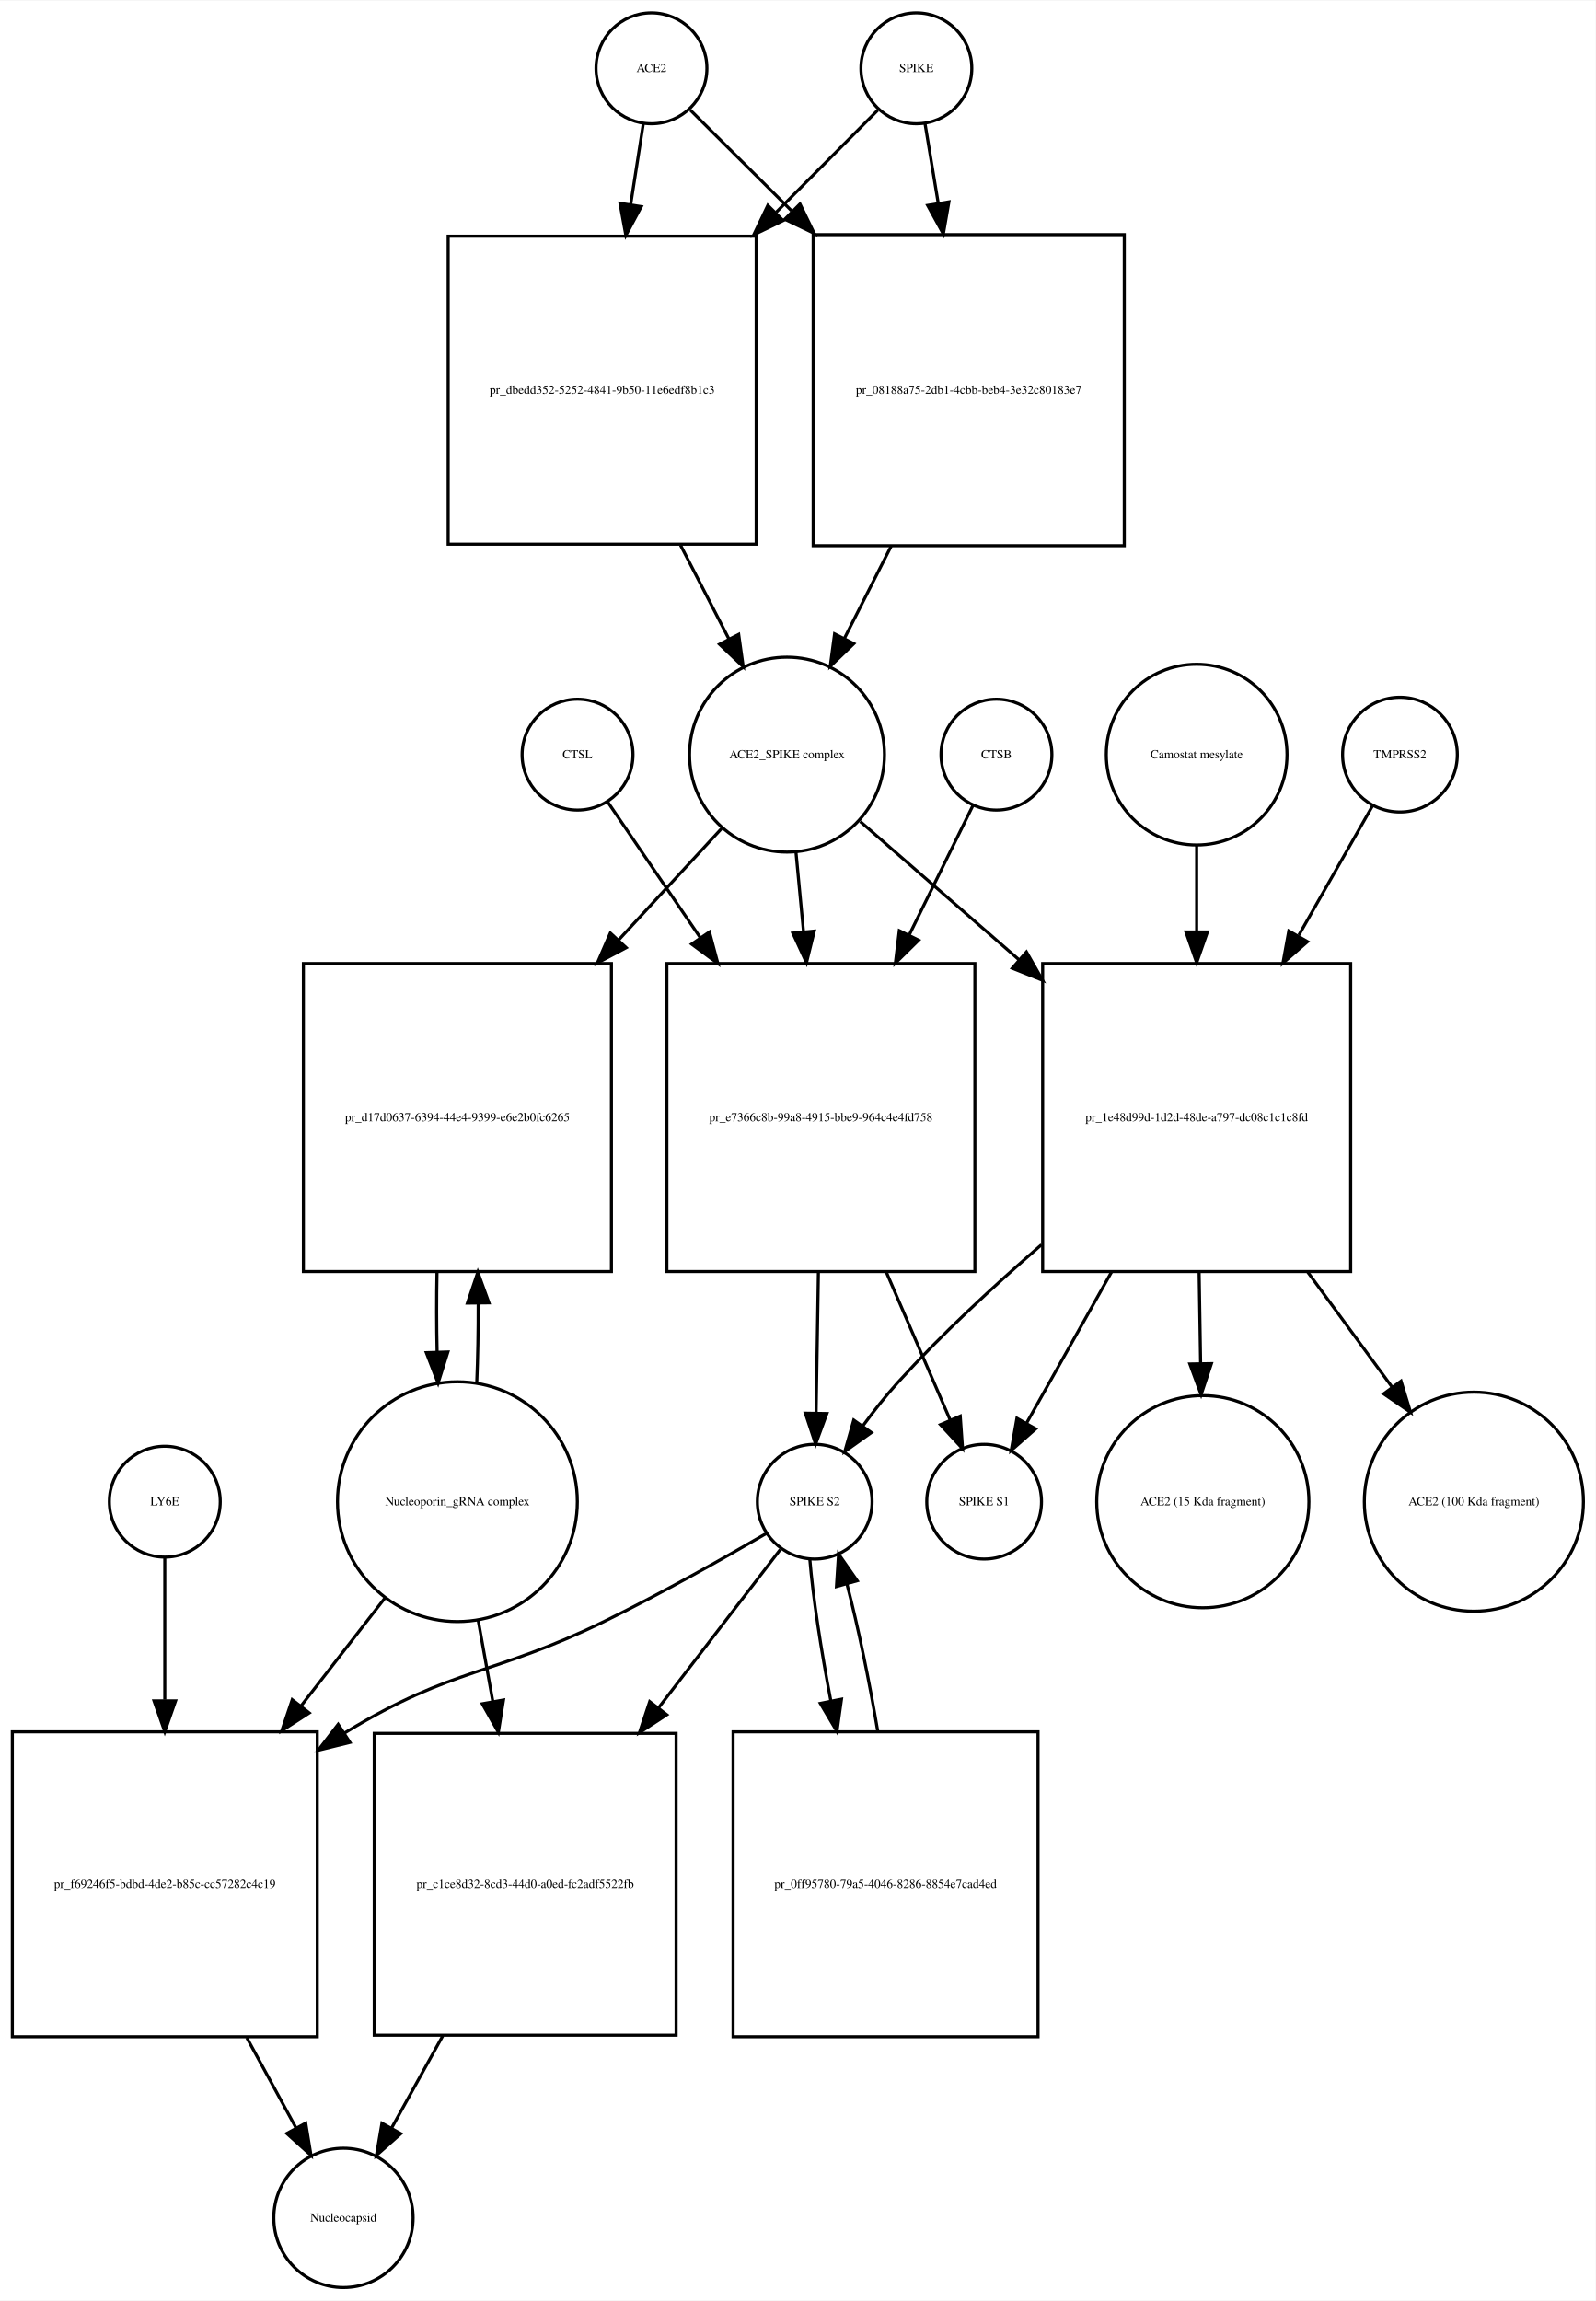
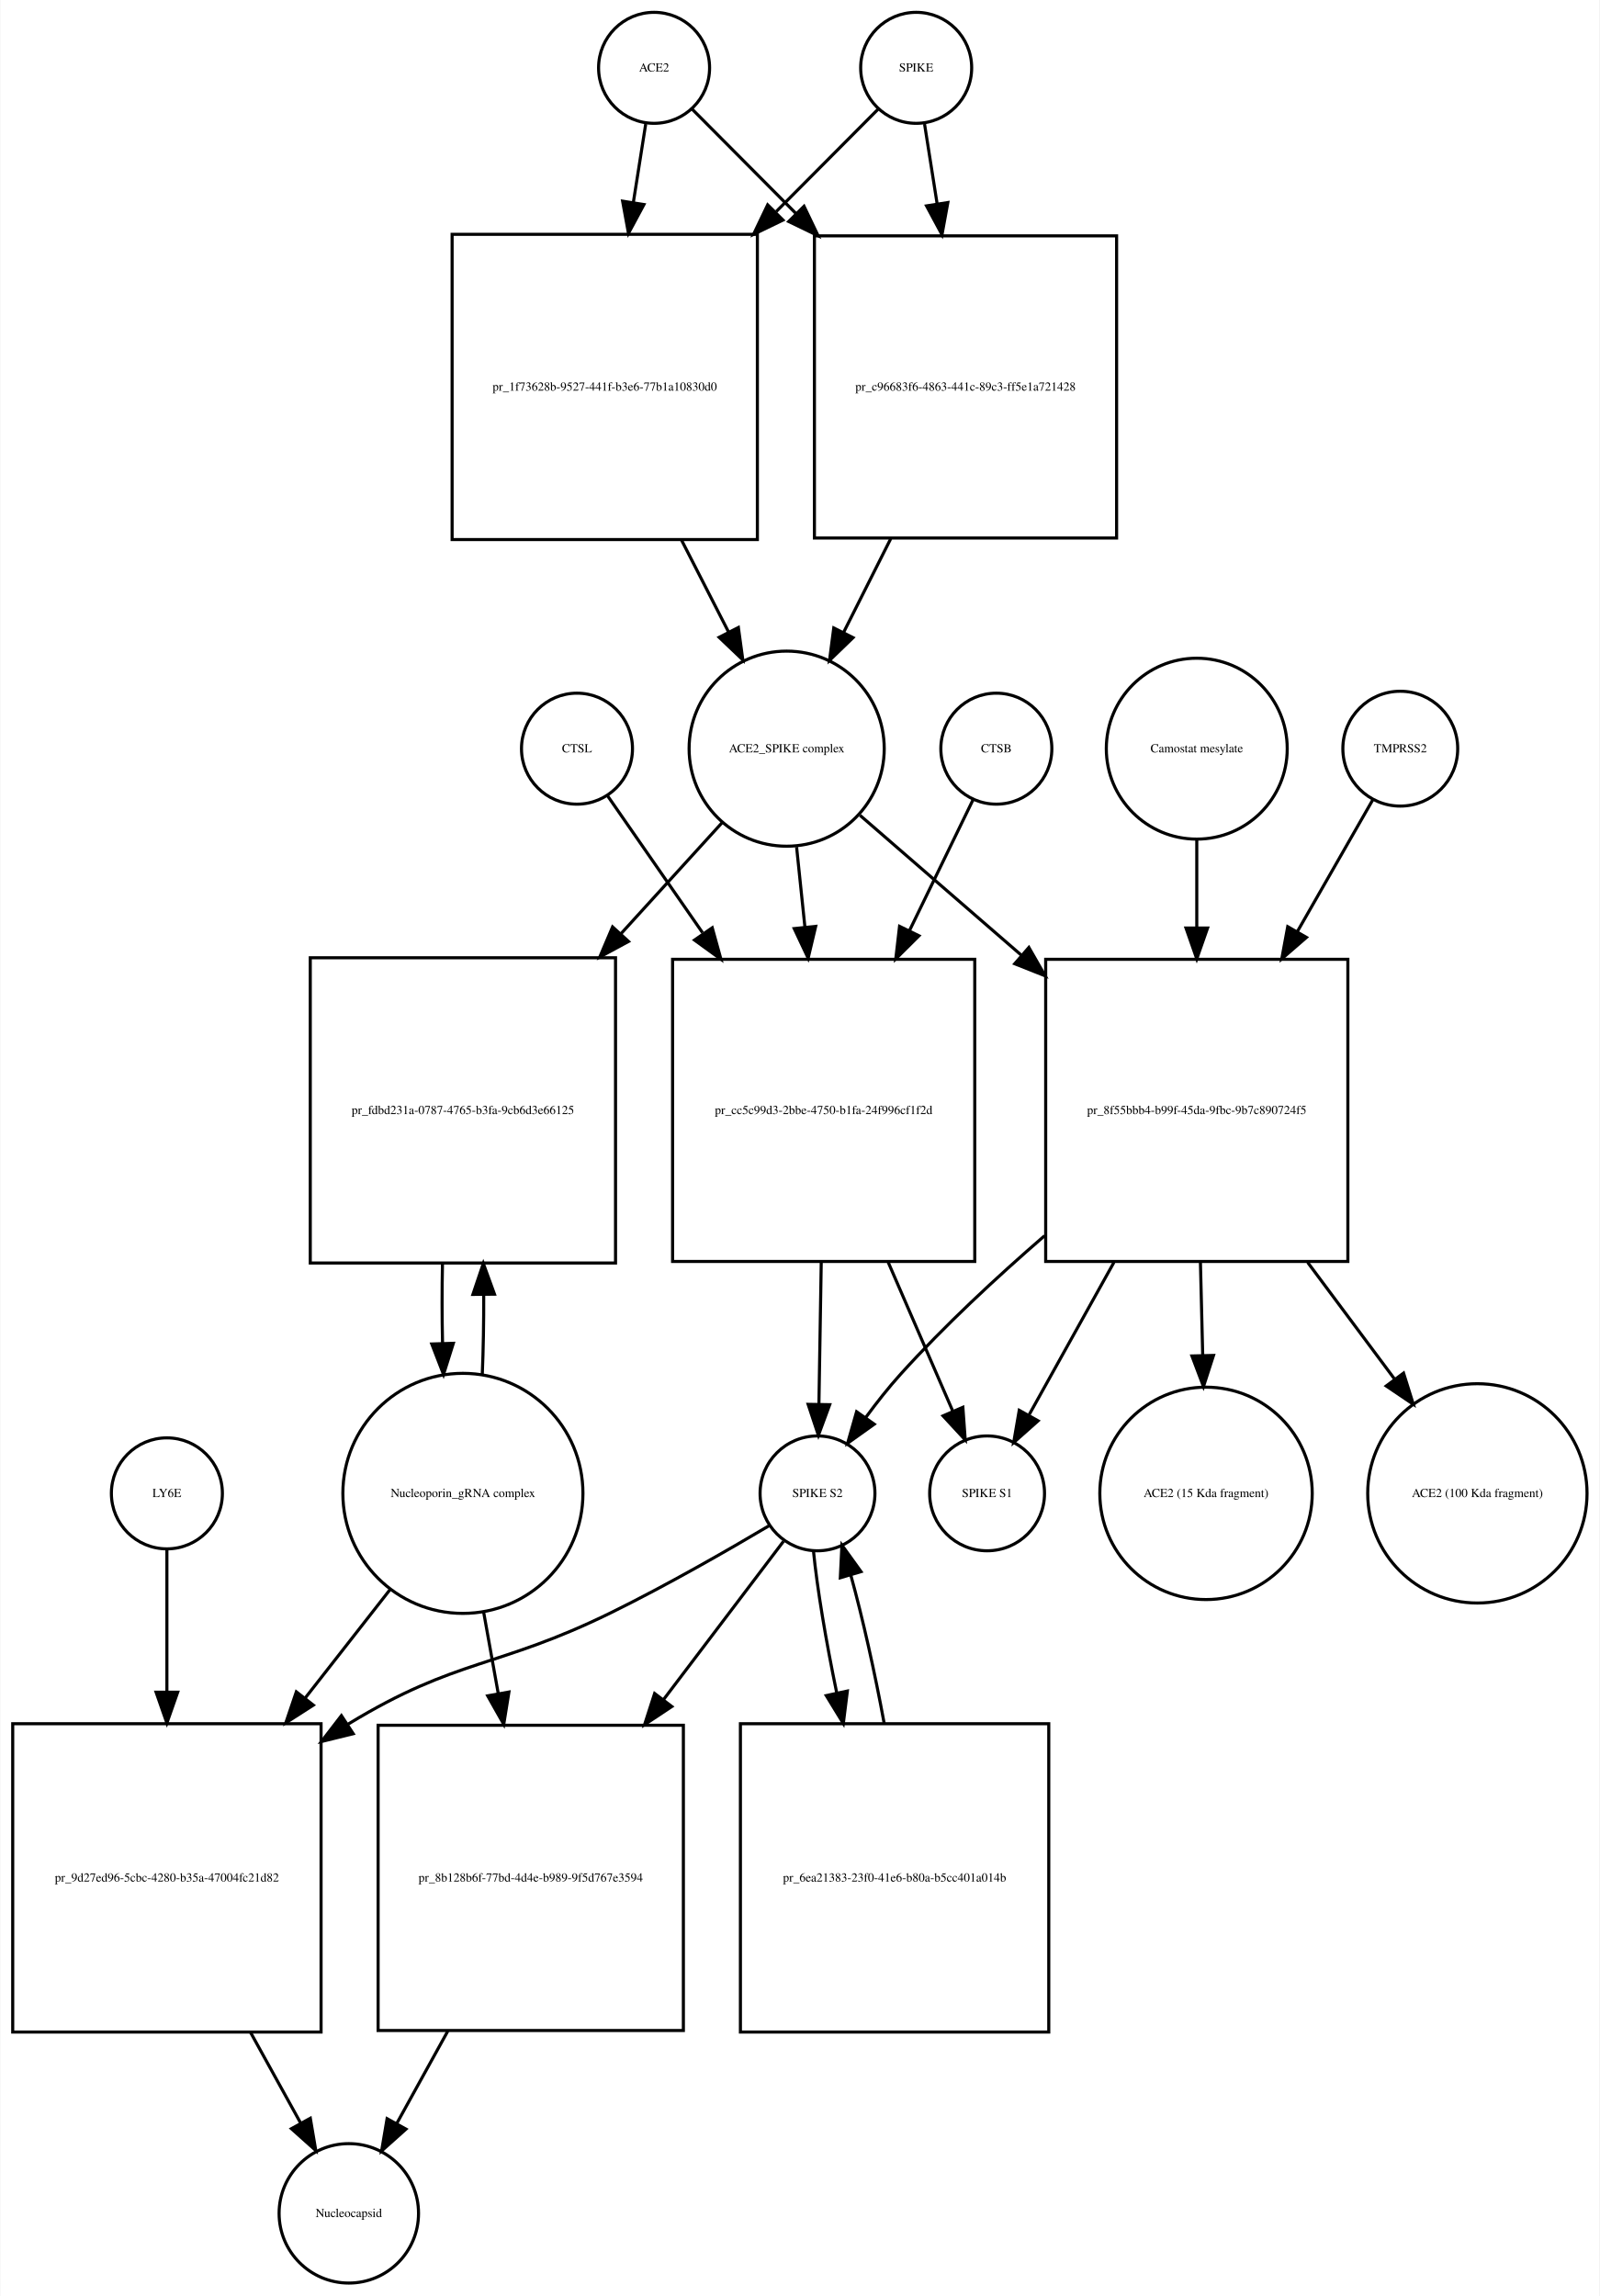
- <svg xmlns="http://www.w3.org/2000/svg" width="518pt" height="747pt" viewBox="0.00 0.00 518.03 746.68">
-   <g id="graph0" class="graph" transform="scale(1 1) rotate(0) translate(4 742.676)">
-     <polygon fill="white" stroke="none" points="-4,4 -4,-742.676 514.032,-742.676 514.032,4 -4,4" />
+ <svg xmlns="http://www.w3.org/2000/svg" width="519pt" height="745pt" viewBox="0.00 0.00 518.53 744.68">
+   <g id="graph0" class="graph" transform="scale(1 1) rotate(0) translate(4 740.676)">
+     <polygon fill="white" stroke="none" points="-4,4 -4,-740.676 514.532,-740.676 514.532,4 -4,4" />
    <g id="node1" class="node">
-       <ellipse fill="none" stroke="black" cx="207.5" cy="-720.676" rx="18" ry="18" />
-       <text text-anchor="middle" x="207.5" y="-719.476" font-family="Times,serif" font-size="4.00">ACE2</text>
+       <ellipse fill="none" stroke="black" cx="208" cy="-718.676" rx="18" ry="18" />
+       <text text-anchor="middle" x="208" y="-717.476" font-family="Times,serif" font-size="4.00">ACE2</text>
    </g>
    <g id="node2" class="node">
-       <polygon fill="none" stroke="black" points="241.5,-666.176 141.5,-666.176 141.5,-566.176 241.5,-566.176 241.5,-666.176" />
-       <text text-anchor="middle" x="191.5" y="-614.976" font-family="Times,serif" font-size="4.00">pr_dbedd352-5252-4841-9b50-11e6edf8b1c3</text>
+       <polygon fill="none" stroke="black" points="241.5,-664.676 142.5,-664.676 142.5,-565.676 241.5,-565.676 241.5,-664.676" />
+       <text text-anchor="middle" x="192" y="-613.976" font-family="Times,serif" font-size="4.00">pr_1f73628b-9527-441f-b3e6-77b1a10830d0</text>
    </g>
    <g id="edge1" class="edge">
-       <path fill="none" stroke="black" d="M204.858,-702.75C203.699,-695.323 202.261,-686.115 200.763,-676.519" />
-       <polygon fill="black" stroke="black" points="204.19,-675.778 199.19,-666.437 197.274,-676.857 204.19,-675.778" />
+       <path fill="none" stroke="black" d="M205.286,-700.458C204.147,-693.231 202.748,-684.361 201.292,-675.12" />
+       <polygon fill="black" stroke="black" points="204.712,-674.338 199.697,-665.005 197.797,-675.428 204.712,-674.338" />
    </g>
    <g id="node17" class="node">
-       <polygon fill="none" stroke="black" points="361,-666.676 260,-666.676 260,-565.676 361,-565.676 361,-666.676" />
-       <text text-anchor="middle" x="310.5" y="-614.976" font-family="Times,serif" font-size="4.00">pr_08188a75-2db1-4cbb-beb4-3e32c80183e7</text>
+       <polygon fill="none" stroke="black" points="358,-664.176 260,-664.176 260,-566.176 358,-566.176 358,-664.176" />
+       <text text-anchor="middle" x="309" y="-613.976" font-family="Times,serif" font-size="4.00">pr_c96683f6-4863-441c-89c3-ff5e1a721428</text>
    </g>
    <g id="edge2" class="edge">
-       <path fill="none" stroke="black" d="M220.13,-707.108C228.662,-698.617 240.597,-686.74 253.002,-674.395" />
-       <polygon fill="black" stroke="black" points="255.719,-676.629 260.339,-667.094 250.782,-671.667 255.719,-676.629" />
+       <path fill="none" stroke="black" d="M220.385,-705.23C229.096,-696.476 241.425,-684.086 254.125,-671.322" />
+       <polygon fill="black" stroke="black" points="256.626,-673.771 261.199,-664.214 251.664,-668.834 256.626,-673.771" />
    </g>
    <g id="node3" class="node">
-       <ellipse fill="none" stroke="black" cx="251.5" cy="-497.856" rx="31.641" ry="31.641" />
-       <text text-anchor="middle" x="251.5" y="-496.656" font-family="Times,serif" font-size="4.00">ACE2_SPIKE complex</text>
+       <ellipse fill="none" stroke="black" cx="251" cy="-497.856" rx="31.641" ry="31.641" />
+       <text text-anchor="middle" x="251" y="-496.656" font-family="Times,serif" font-size="4.00">ACE2_SPIKE complex</text>
    </g>
    <g id="edge3" class="edge">
-       <path fill="none" stroke="black" d="M216.945,-565.846C222.222,-555.617 227.691,-545.014 232.679,-535.344" />
-       <polygon fill="black" stroke="black" points="235.818,-536.894 237.292,-526.402 229.597,-533.685 235.818,-536.894" />
+       <path fill="none" stroke="black" d="M216.85,-565.604C221.952,-555.633 227.244,-545.289 232.096,-535.806" />
+       <polygon fill="black" stroke="black" points="235.338,-537.154 236.777,-526.657 229.106,-533.966 235.338,-537.154" />
    </g>
    <g id="node6" class="node">
-       <polygon fill="none" stroke="black" points="194.5,-430.037 94.5,-430.037 94.5,-330.037 194.5,-330.037 194.5,-430.037" />
-       <text text-anchor="middle" x="144.5" y="-378.837" font-family="Times,serif" font-size="4.00">pr_d17d0637-6394-44e4-9399-e6e2b0fc6265</text>
+       <polygon fill="none" stroke="black" points="195.5,-430.037 96.5,-430.037 96.5,-331.037 195.5,-331.037 195.5,-430.037" />
+       <text text-anchor="middle" x="146" y="-379.337" font-family="Times,serif" font-size="4.00">pr_fdbd231a-0787-4765-b3fa-9cb6d3e66125</text>
    </g>
    <g id="edge4" class="edge">
-       <path fill="none" stroke="black" d="M230.36,-473.974C220.687,-463.503 208.753,-450.586 196.891,-437.746" />
-       <polygon fill="black" stroke="black" points="199.29,-435.185 189.933,-430.215 194.148,-439.935 199.29,-435.185" />
+       <path fill="none" stroke="black" d="M230.004,-473.797C220.499,-463.357 208.807,-450.516 197.2,-437.768" />
+       <polygon fill="black" stroke="black" points="199.713,-435.33 190.393,-430.292 194.537,-440.043 199.713,-435.33" />
    </g>
    <g id="node7" class="node">
-       <polygon fill="none" stroke="black" points="312.5,-430.037 212.5,-430.037 212.5,-330.037 312.5,-330.037 312.5,-430.037" />
-       <text text-anchor="middle" x="262.5" y="-378.837" font-family="Times,serif" font-size="4.00">pr_e7366c8b-99a8-4915-bbe9-964c4e4fd758</text>
+       <polygon fill="none" stroke="black" points="312,-429.537 214,-429.537 214,-331.537 312,-331.537 312,-429.537" />
+       <text text-anchor="middle" x="263" y="-379.337" font-family="Times,serif" font-size="4.00">pr_cc5c99d3-2bbe-4750-b1fa-24f996cf1f2d</text>
    </g>
    <g id="edge5" class="edge">
-       <path fill="none" stroke="black" d="M254.419,-466.123C255.177,-458.138 256.02,-449.261 256.868,-440.339" />
-       <polygon fill="black" stroke="black" points="260.361,-440.58 257.822,-430.294 253.392,-439.918 260.361,-440.58" />
+       <path fill="none" stroke="black" d="M254.216,-465.953C255.053,-457.906 255.983,-448.966 256.916,-440" />
+       <polygon fill="black" stroke="black" points="260.412,-440.221 257.966,-429.913 253.45,-439.497 260.412,-440.221" />
    </g>
    <g id="node12" class="node">
-       <polygon fill="none" stroke="black" points="434.5,-430.037 334.5,-430.037 334.5,-330.037 434.5,-330.037 434.5,-430.037" />
-       <text text-anchor="middle" x="384.5" y="-378.837" font-family="Times,serif" font-size="4.00">pr_1e48d99d-1d2d-48de-a797-dc08c1c1c8fd</text>
+       <polygon fill="none" stroke="black" points="433,-429.537 335,-429.537 335,-331.537 433,-331.537 433,-429.537" />
+       <text text-anchor="middle" x="384" y="-379.337" font-family="Times,serif" font-size="4.00">pr_8f55bbb4-b99f-45da-9fbc-9b7c890724f5</text>
    </g>
    <g id="edge6" class="edge">
-       <path fill="none" stroke="black" d="M275.278,-476.15C289.661,-463.625 308.668,-447.073 326.789,-431.293" />
-       <polygon fill="black" stroke="black" points="329.242,-433.798 334.485,-424.591 324.645,-428.519 329.242,-433.798" />
+       <path fill="none" stroke="black" d="M274.778,-476.24C289.357,-463.598 308.687,-446.838 327.03,-430.933" />
+       <polygon fill="black" stroke="black" points="329.551,-433.38 334.814,-424.184 324.965,-428.091 329.551,-433.38" />
    </g>
    <g id="node4" class="node">
-       <ellipse fill="none" stroke="black" cx="293.5" cy="-720.676" rx="18" ry="18" />
-       <text text-anchor="middle" x="293.5" y="-719.476" font-family="Times,serif" font-size="4.00">SPIKE</text>
+       <ellipse fill="none" stroke="black" cx="293" cy="-718.676" rx="18" ry="18" />
+       <text text-anchor="middle" x="293" y="-717.476" font-family="Times,serif" font-size="4.00">SPIKE</text>
    </g>
    <g id="edge7" class="edge">
-       <path fill="none" stroke="black" d="M280.993,-707.108C272.455,-698.528 260.475,-686.49 248.051,-674.005" />
-       <polygon fill="black" stroke="black" points="250.242,-671.244 240.707,-666.625 245.28,-676.182 250.242,-671.244" />
+       <path fill="none" stroke="black" d="M280.615,-705.23C272.073,-696.646 260.052,-684.565 247.612,-672.064" />
+       <polygon fill="black" stroke="black" points="249.798,-669.298 240.263,-664.678 244.836,-674.235 249.798,-669.298" />
    </g>
    <g id="edge8" class="edge">
-       <path fill="none" stroke="black" d="M296.307,-702.75C297.525,-695.407 299.032,-686.324 300.603,-676.846" />
-       <polygon fill="black" stroke="black" points="304.073,-677.321 302.256,-666.883 297.167,-676.175 304.073,-677.321" />
+       <path fill="none" stroke="black" d="M295.714,-700.458C296.879,-693.07 298.314,-683.966 299.806,-674.502" />
+       <polygon fill="black" stroke="black" points="303.272,-674.99 301.372,-664.567 296.357,-673.9 303.272,-674.99" />
    </g>
    <g id="node5" class="node">
-       <ellipse fill="none" stroke="black" cx="144.5" cy="-255.322" rx="38.929" ry="38.929" />
-       <text text-anchor="middle" x="144.5" y="-254.122" font-family="Times,serif" font-size="4.00">Nucleoporin_gRNA complex </text>
+       <ellipse fill="none" stroke="black" cx="146" cy="-256.322" rx="38.929" ry="38.929" />
+       <text text-anchor="middle" x="146" y="-255.122" font-family="Times,serif" font-size="4.00">Nucleoporin_gRNA complex </text>
    </g>
    <g id="edge9" class="edge">
-       <path fill="none" stroke="black" d="M150.774,-293.823C151.116,-301.986 151.274,-310.816 151.247,-319.594" />
-       <polygon fill="black" stroke="black" points="147.745,-319.792 151.131,-329.831 154.744,-319.872 147.745,-319.792" />
+       <path fill="none" stroke="black" d="M152.283,-294.886C152.623,-303.056 152.777,-311.888 152.746,-320.659" />
+       <polygon fill="black" stroke="black" points="149.244,-320.842 152.624,-330.883 156.243,-320.926 149.244,-320.842" />
    </g>
    <g id="node18" class="node">
-       <polygon fill="none" stroke="black" points="99,-180.608 0,-180.608 0,-81.608 99,-81.608 99,-180.608" />
-       <text text-anchor="middle" x="49.5" y="-129.908" font-family="Times,serif" font-size="4.00">pr_f69246f5-bdbd-4de2-b85c-cc57282c4c19</text>
+       <polygon fill="none" stroke="black" points="100,-181.608 0,-181.608 0,-81.608 100,-81.608 100,-181.608" />
+       <text text-anchor="middle" x="50" y="-130.408" font-family="Times,serif" font-size="4.00">pr_9d27ed96-5cbc-4280-b35a-47004fc21d82</text>
    </g>
    <g id="edge10" class="edge">
-       <path fill="none" stroke="black" d="M121.017,-224.112C112.723,-213.443 103.105,-201.069 93.662,-188.922" />
-       <polygon fill="black" stroke="black" points="96.399,-186.74 87.499,-180.992 90.873,-191.036 96.399,-186.74" />
+       <path fill="none" stroke="black" d="M122.516,-225.303C114.137,-214.593 104.397,-202.142 94.825,-189.907" />
+       <polygon fill="black" stroke="black" points="97.494,-187.638 88.576,-181.919 91.981,-191.951 97.494,-187.638" />
    </g>
    <g id="node22" class="node">
-       <polygon fill="none" stroke="black" points="215.5,-180.108 117.5,-180.108 117.5,-82.108 215.5,-82.108 215.5,-180.108" />
-       <text text-anchor="middle" x="166.5" y="-129.908" font-family="Times,serif" font-size="4.00">pr_c1ce8d32-8cd3-44d0-a0ed-fc2adf5522fb</text>
+       <polygon fill="none" stroke="black" points="217.5,-181.108 118.5,-181.108 118.5,-82.108 217.5,-82.108 217.5,-181.108" />
+       <text text-anchor="middle" x="168" y="-130.408" font-family="Times,serif" font-size="4.00">pr_8b128b6f-77bd-4d4e-b989-9f5d767e3594</text>
    </g>
    <g id="edge11" class="edge">
-       <path fill="none" stroke="black" d="M151.22,-216.99C152.726,-208.626 154.358,-199.557 155.977,-190.565" />
-       <polygon fill="black" stroke="black" points="159.464,-190.949 157.791,-180.487 152.575,-189.709 159.464,-190.949" />
+       <path fill="none" stroke="black" d="M152.66,-218.171C154.184,-209.675 155.839,-200.442 157.48,-191.288" />
+       <polygon fill="black" stroke="black" points="160.929,-191.886 159.248,-181.425 154.038,-190.65 160.929,-191.886" />
    </g>
    <g id="edge12" class="edge">
-       <path fill="none" stroke="black" d="M137.869,-329.831C137.7,-321.298 137.711,-312.439 137.903,-303.949" />
-       <polygon fill="black" stroke="black" points="141.405,-303.93 138.226,-293.823 134.408,-303.706 141.405,-303.93" />
+       <path fill="none" stroke="black" d="M139.376,-330.883C139.201,-322.365 139.208,-313.509 139.397,-305.017" />
+       <polygon fill="black" stroke="black" points="142.899,-304.992 139.717,-294.886 135.903,-304.771 142.899,-304.992" />
    </g>
    <g id="node8" class="node">
-       <ellipse fill="none" stroke="black" cx="260.5" cy="-255.322" rx="18.623" ry="18.623" />
-       <text text-anchor="middle" x="260.5" y="-254.122" font-family="Times,serif" font-size="4.00">SPIKE S2</text>
+       <ellipse fill="none" stroke="black" cx="261" cy="-256.322" rx="18.623" ry="18.623" />
+       <text text-anchor="middle" x="261" y="-255.122" font-family="Times,serif" font-size="4.00">SPIKE S2</text>
    </g>
    <g id="edge13" class="edge">
-       <path fill="none" stroke="black" d="M261.698,-329.831C261.444,-314.257 261.173,-297.595 260.952,-284.079" />
-       <polygon fill="black" stroke="black" points="264.451,-283.936 260.788,-273.994 257.452,-284.05 264.451,-283.936" />
+       <path fill="none" stroke="black" d="M262.21,-331.234C261.955,-315.651 261.68,-298.904 261.458,-285.298" />
+       <polygon fill="black" stroke="black" points="264.955,-285.084 261.292,-275.143 257.956,-285.198 264.955,-285.084" />
    </g>
    <g id="node11" class="node">
-       <ellipse fill="none" stroke="black" cx="315.5" cy="-255.322" rx="18.623" ry="18.623" />
-       <text text-anchor="middle" x="315.5" y="-254.122" font-family="Times,serif" font-size="4.00">SPIKE S1</text>
+       <ellipse fill="none" stroke="black" cx="316" cy="-256.322" rx="18.623" ry="18.623" />
+       <text text-anchor="middle" x="316" y="-255.122" font-family="Times,serif" font-size="4.00">SPIKE S1</text>
    </g>
    <g id="edge14" class="edge">
-       <path fill="none" stroke="black" d="M283.752,-329.831C290.843,-313.412 298.457,-295.784 304.45,-281.907" />
-       <polygon fill="black" stroke="black" points="307.745,-283.105 308.497,-272.537 301.319,-280.329 307.745,-283.105" />
+       <path fill="none" stroke="black" d="M283.947,-331.234C291.072,-314.805 298.757,-297.084 304.816,-283.112" />
+       <polygon fill="black" stroke="black" points="308.141,-284.241 308.909,-273.674 301.719,-281.456 308.141,-284.241" />
    </g>
    <g id="edge15" class="edge">
-       <path fill="none" stroke="black" d="M244.804,-245.02C231.174,-237.088 210.805,-225.578 192.5,-216.608 156.026,-198.735 143.202,-201.716 108.5,-180.608 108.309,-180.492 108.118,-180.375 107.926,-180.258" />
-       <polygon fill="black" stroke="black" points="109.612,-177.179 99.327,-174.638 105.783,-183.038 109.612,-177.179" />
+       <path fill="none" stroke="black" d="M245.562,-245.979C232.15,-238.02 212.09,-226.496 194,-217.608 157.178,-199.518 144.043,-202.942 109,-181.608 108.908,-181.552 108.815,-181.496 108.723,-181.439" />
+       <polygon fill="black" stroke="black" points="110.424,-178.37 100.137,-175.836 106.598,-184.232 110.424,-178.37" />
    </g>
    <g id="node21" class="node">
-       <polygon fill="none" stroke="black" points="333,-180.608 234,-180.608 234,-81.608 333,-81.608 333,-180.608" />
-       <text text-anchor="middle" x="283.5" y="-129.908" font-family="Times,serif" font-size="4.00">pr_0ff95780-79a5-4046-8286-8854e7cad4ed</text>
+       <polygon fill="none" stroke="black" points="336,-181.608 236,-181.608 236,-81.608 336,-81.608 336,-181.608" />
+       <text text-anchor="middle" x="286" y="-130.408" font-family="Times,serif" font-size="4.00">pr_6ea21383-23f0-41e6-b80a-b5cc401a014b</text>
    </g>
    <g id="edge16" class="edge">
-       <path fill="none" stroke="black" d="M258.895,-236.812C259.899,-224.564 262.507,-207.439 265.751,-190.582" />
-       <polygon fill="black" stroke="black" points="269.193,-191.219 267.727,-180.726 262.33,-189.843 269.193,-191.219" />
+       <path fill="none" stroke="black" d="M259.681,-237.741C260.881,-225.497 263.749,-208.402 267.247,-191.549" />
+       <polygon fill="black" stroke="black" points="270.685,-192.207 269.371,-181.694 263.843,-190.732 270.685,-192.207" />
    </g>
    <g id="edge17" class="edge">
-       <path fill="none" stroke="black" d="M249.348,-239.823C239.476,-226.988 224.408,-207.397 209.817,-188.427" />
-       <polygon fill="black" stroke="black" points="212.48,-186.149 203.609,-180.356 206.932,-190.416 212.48,-186.149" />
+       <path fill="none" stroke="black" d="M249.966,-240.764C240.241,-227.931 225.42,-208.375 211.043,-189.403" />
+       <polygon fill="black" stroke="black" points="213.754,-187.186 204.924,-181.33 208.175,-191.414 213.754,-187.186" />
    </g>
    <g id="node9" class="node">
-       <ellipse fill="none" stroke="black" cx="319.5" cy="-497.856" rx="18" ry="18" />
-       <text text-anchor="middle" x="319.5" y="-496.656" font-family="Times,serif" font-size="4.00">CTSB</text>
+       <ellipse fill="none" stroke="black" cx="319" cy="-497.856" rx="18" ry="18" />
+       <text text-anchor="middle" x="319" y="-496.656" font-family="Times,serif" font-size="4.00">CTSB</text>
    </g>
    <g id="edge18" class="edge">
-       <path fill="none" stroke="black" d="M311.813,-481.236C306.402,-470.242 298.791,-454.777 291.164,-439.279" />
-       <polygon fill="black" stroke="black" points="294.244,-437.612 286.688,-430.185 287.963,-440.703 294.244,-437.612" />
+       <path fill="none" stroke="black" d="M311.448,-481.304C306.057,-470.203 298.443,-454.524 290.844,-438.876" />
+       <polygon fill="black" stroke="black" points="293.906,-437.168 286.389,-429.701 287.609,-440.226 293.906,-437.168" />
    </g>
    <g id="node10" class="node">
-       <ellipse fill="none" stroke="black" cx="183.5" cy="-497.856" rx="18" ry="18" />
-       <text text-anchor="middle" x="183.5" y="-496.656" font-family="Times,serif" font-size="4.00">CTSL</text>
+       <ellipse fill="none" stroke="black" cx="183" cy="-497.856" rx="18" ry="18" />
+       <text text-anchor="middle" x="183" y="-496.656" font-family="Times,serif" font-size="4.00">CTSL</text>
    </g>
    <g id="edge19" class="edge">
-       <path fill="none" stroke="black" d="M193.187,-482.655C200.836,-471.441 212.05,-455 223.239,-438.596" />
-       <polygon fill="black" stroke="black" points="226.325,-440.283 229.068,-430.05 220.542,-436.339 226.325,-440.283" />
+       <path fill="none" stroke="black" d="M192.81,-482.716C200.662,-471.397 212.225,-454.729 223.71,-438.174" />
+       <polygon fill="black" stroke="black" points="226.864,-439.767 229.688,-429.555 221.112,-435.777 226.864,-439.767" />
    </g>
    <g id="edge20" class="edge">
-       <path fill="none" stroke="black" d="M334.111,-338.737C318.467,-325.235 301.634,-309.632 287.5,-294.037 283.579,-289.711 279.714,-284.81 276.187,-280.008" />
-       <polygon fill="black" stroke="black" points="278.89,-277.767 270.265,-271.614 273.17,-281.802 278.89,-277.767" />
+       <path fill="none" stroke="black" d="M334.636,-339.874C319.015,-326.352 302.148,-310.682 288,-295.037 284.084,-290.706 280.221,-285.804 276.694,-281.001" />
+       <polygon fill="black" stroke="black" points="279.397,-278.76 270.772,-272.607 273.677,-282.796 279.397,-278.76" />
    </g>
    <g id="edge21" class="edge">
-       <path fill="none" stroke="black" d="M356.833,-329.831C347.389,-313.036 337.234,-294.976 329.353,-280.96" />
-       <polygon fill="black" stroke="black" points="332.249,-278.969 324.297,-271.968 326.147,-282.4 332.249,-278.969" />
+       <path fill="none" stroke="black" d="M357.125,-331.234C347.714,-314.321 337.541,-296.037 329.667,-281.886" />
+       <polygon fill="black" stroke="black" points="332.541,-279.853 324.621,-272.816 326.425,-283.257 332.541,-279.853" />
    </g>
    <g id="node15" class="node">
-       <ellipse fill="none" stroke="black" cx="386.5" cy="-255.322" rx="34.443" ry="34.443" />
-       <text text-anchor="middle" x="386.5" y="-254.122" font-family="Times,serif" font-size="4.00">ACE2 (15 Kda fragment)</text>
+       <ellipse fill="none" stroke="black" cx="387" cy="-256.322" rx="34.443" ry="34.443" />
+       <text text-anchor="middle" x="387" y="-255.122" font-family="Times,serif" font-size="4.00">ACE2 (15 Kda fragment)</text>
    </g>
    <g id="edge22" class="edge">
-       <path fill="none" stroke="black" d="M385.302,-329.831C385.462,-320.038 385.628,-309.814 385.785,-300.212" />
-       <polygon fill="black" stroke="black" points="389.286,-300.144 385.95,-290.088 382.287,-300.03 389.286,-300.144" />
+       <path fill="none" stroke="black" d="M385.186,-331.234C385.429,-321.337 385.683,-310.97 385.922,-301.237" />
+       <polygon fill="black" stroke="black" points="389.427,-301.059 386.174,-290.976 382.429,-300.887 389.427,-301.059" />
    </g>
    <g id="node16" class="node">
-       <ellipse fill="none" stroke="black" cx="474.5" cy="-255.322" rx="35.564" ry="35.564" />
-       <text text-anchor="middle" x="474.5" y="-254.122" font-family="Times,serif" font-size="4.00">ACE2 (100 Kda fragment)</text>
+       <ellipse fill="none" stroke="black" cx="475" cy="-256.322" rx="35.564" ry="35.564" />
+       <text text-anchor="middle" x="475" y="-255.122" font-family="Times,serif" font-size="4.00">ACE2 (100 Kda fragment)</text>
    </g>
    <g id="edge23" class="edge">
-       <path fill="none" stroke="black" d="M420.588,-329.831C429.718,-317.383 439.357,-304.239 447.921,-292.563" />
-       <polygon fill="black" stroke="black" points="450.852,-294.484 453.944,-284.351 445.207,-290.344 450.852,-294.484" />
+       <path fill="none" stroke="black" d="M419.966,-331.234C429.32,-318.671 439.238,-305.352 448.039,-293.532" />
+       <polygon fill="black" stroke="black" points="451.061,-295.333 454.226,-285.222 445.447,-291.153 451.061,-295.333" />
    </g>
    <g id="node13" class="node">
-       <ellipse fill="none" stroke="black" cx="450.5" cy="-497.856" rx="18.623" ry="18.623" />
-       <text text-anchor="middle" x="450.5" y="-496.656" font-family="Times,serif" font-size="4.00">TMPRSS2</text>
+       <ellipse fill="none" stroke="black" cx="450" cy="-497.856" rx="18.623" ry="18.623" />
+       <text text-anchor="middle" x="450" y="-496.656" font-family="Times,serif" font-size="4.00">TMPRSS2</text>
    </g>
    <g id="edge24" class="edge">
-       <path fill="none" stroke="black" d="M441.599,-481.236C435.334,-470.242 426.521,-454.777 417.69,-439.279" />
-       <polygon fill="black" stroke="black" points="420.499,-437.14 412.507,-430.185 414.417,-440.606 420.499,-437.14" />
+       <path fill="none" stroke="black" d="M441.099,-481.304C434.686,-470.099 425.604,-454.23 416.566,-438.437" />
+       <polygon fill="black" stroke="black" points="419.571,-436.642 411.566,-429.701 413.495,-440.119 419.571,-436.642" />
    </g>
    <g id="node14" class="node">
-       <ellipse fill="none" stroke="black" cx="384.5" cy="-497.856" rx="29.337" ry="29.337" />
-       <text text-anchor="middle" x="384.5" y="-496.656" font-family="Times,serif" font-size="4.00">Camostat mesylate</text>
+       <ellipse fill="none" stroke="black" cx="384" cy="-497.856" rx="29.337" ry="29.337" />
+       <text text-anchor="middle" x="384" y="-496.656" font-family="Times,serif" font-size="4.00">Camostat mesylate</text>
    </g>
    <g id="edge25" class="edge">
-       <path fill="none" stroke="black" d="M384.5,-468.524C384.5,-459.975 384.5,-450.25 384.5,-440.467" />
-       <polygon fill="black" stroke="black" points="388,-440.299 384.5,-430.299 381,-440.299 388,-440.299" />
+       <path fill="none" stroke="black" d="M384,-468.646C384,-459.844 384,-449.791 384,-439.716" />
+       <polygon fill="black" stroke="black" points="387.5,-439.68 384,-429.681 380.5,-439.681 387.5,-439.68" />
    </g>
    <g id="edge26" class="edge">
-       <path fill="none" stroke="black" d="M285.308,-565.509C280.234,-555.505 274.986,-545.16 270.183,-535.689" />
-       <polygon fill="black" stroke="black" points="273.195,-533.891 265.55,-526.556 266.952,-537.058 273.195,-533.891" />
+       <path fill="none" stroke="black" d="M284.739,-565.938C279.611,-555.742 274.279,-545.142 269.41,-535.46" />
+       <polygon fill="black" stroke="black" points="272.524,-533.862 264.904,-526.501 266.27,-537.008 272.524,-533.862" />
    </g>
    <g id="node19" class="node">
-       <ellipse fill="none" stroke="black" cx="107.5" cy="-22.804" rx="22.61" ry="22.61" />
-       <text text-anchor="middle" x="107.5" y="-21.604" font-family="Times,serif" font-size="4.00">Nucleocapsid</text>
+       <ellipse fill="none" stroke="black" cx="109" cy="-22.804" rx="22.61" ry="22.61" />
+       <text text-anchor="middle" x="109" y="-21.604" font-family="Times,serif" font-size="4.00">Nucleocapsid</text>
    </g>
    <g id="edge27" class="edge">
-       <path fill="none" stroke="black" d="M76.124,-81.312C81.605,-71.266 87.2,-61.01 92.119,-51.995" />
-       <polygon fill="black" stroke="black" points="95.25,-53.564 96.967,-43.109 89.105,-50.211 95.25,-53.564" />
+       <path fill="none" stroke="black" d="M77.082,-81.583C82.658,-71.489 88.35,-61.185 93.354,-52.127" />
+       <polygon fill="black" stroke="black" points="96.514,-53.645 98.286,-43.2 90.386,-50.261 96.514,-53.645" />
    </g>
    <g id="node20" class="node">
-       <ellipse fill="none" stroke="black" cx="49.5" cy="-255.322" rx="18" ry="18" />
-       <text text-anchor="middle" x="49.5" y="-254.122" font-family="Times,serif" font-size="4.00">LY6E</text>
+       <ellipse fill="none" stroke="black" cx="50" cy="-256.322" rx="18" ry="18" />
+       <text text-anchor="middle" x="50" y="-255.122" font-family="Times,serif" font-size="4.00">LY6E</text>
    </g>
    <g id="edge28" class="edge">
-       <path fill="none" stroke="black" d="M49.5,-237.071C49.5,-224.92 49.5,-207.88 49.5,-191.057" />
-       <polygon fill="black" stroke="black" points="53,-190.657 49.5,-180.657 46,-190.657 53,-190.657" />
+       <path fill="none" stroke="black" d="M50,-238.26C50,-226.152 50,-209.118 50,-192.256" />
+       <polygon fill="black" stroke="black" points="53.5,-191.825 50,-181.825 46.5,-191.825 53.5,-191.825" />
    </g>
    <g id="edge29" class="edge">
-       <path fill="none" stroke="black" d="M280.956,-180.833C278.218,-197.15 274.582,-214.697 270.975,-228.552" />
-       <polygon fill="black" stroke="black" points="267.559,-227.772 268.238,-238.345 274.301,-229.656 267.559,-227.772" />
+       <path fill="none" stroke="black" d="M282.622,-181.73C279.602,-198.165 275.664,-215.821 271.822,-229.719" />
+       <polygon fill="black" stroke="black" points="268.4,-228.949 268.919,-239.531 275.112,-230.934 268.4,-228.949" />
    </g>
    <g id="edge30" class="edge">
-       <path fill="none" stroke="black" d="M139.762,-81.933C134.105,-71.74 128.311,-61.3 123.222,-52.132" />
-       <polygon fill="black" stroke="black" points="126.123,-50.146 118.21,-43.101 120.003,-53.543 126.123,-50.146" />
+       <path fill="none" stroke="black" d="M141.09,-81.894C135.451,-71.686 129.684,-61.248 124.624,-52.087" />
+       <polygon fill="black" stroke="black" points="127.539,-50.126 119.64,-43.065 121.412,-53.511 127.539,-50.126" />
    </g>
  </g>
</svg>
